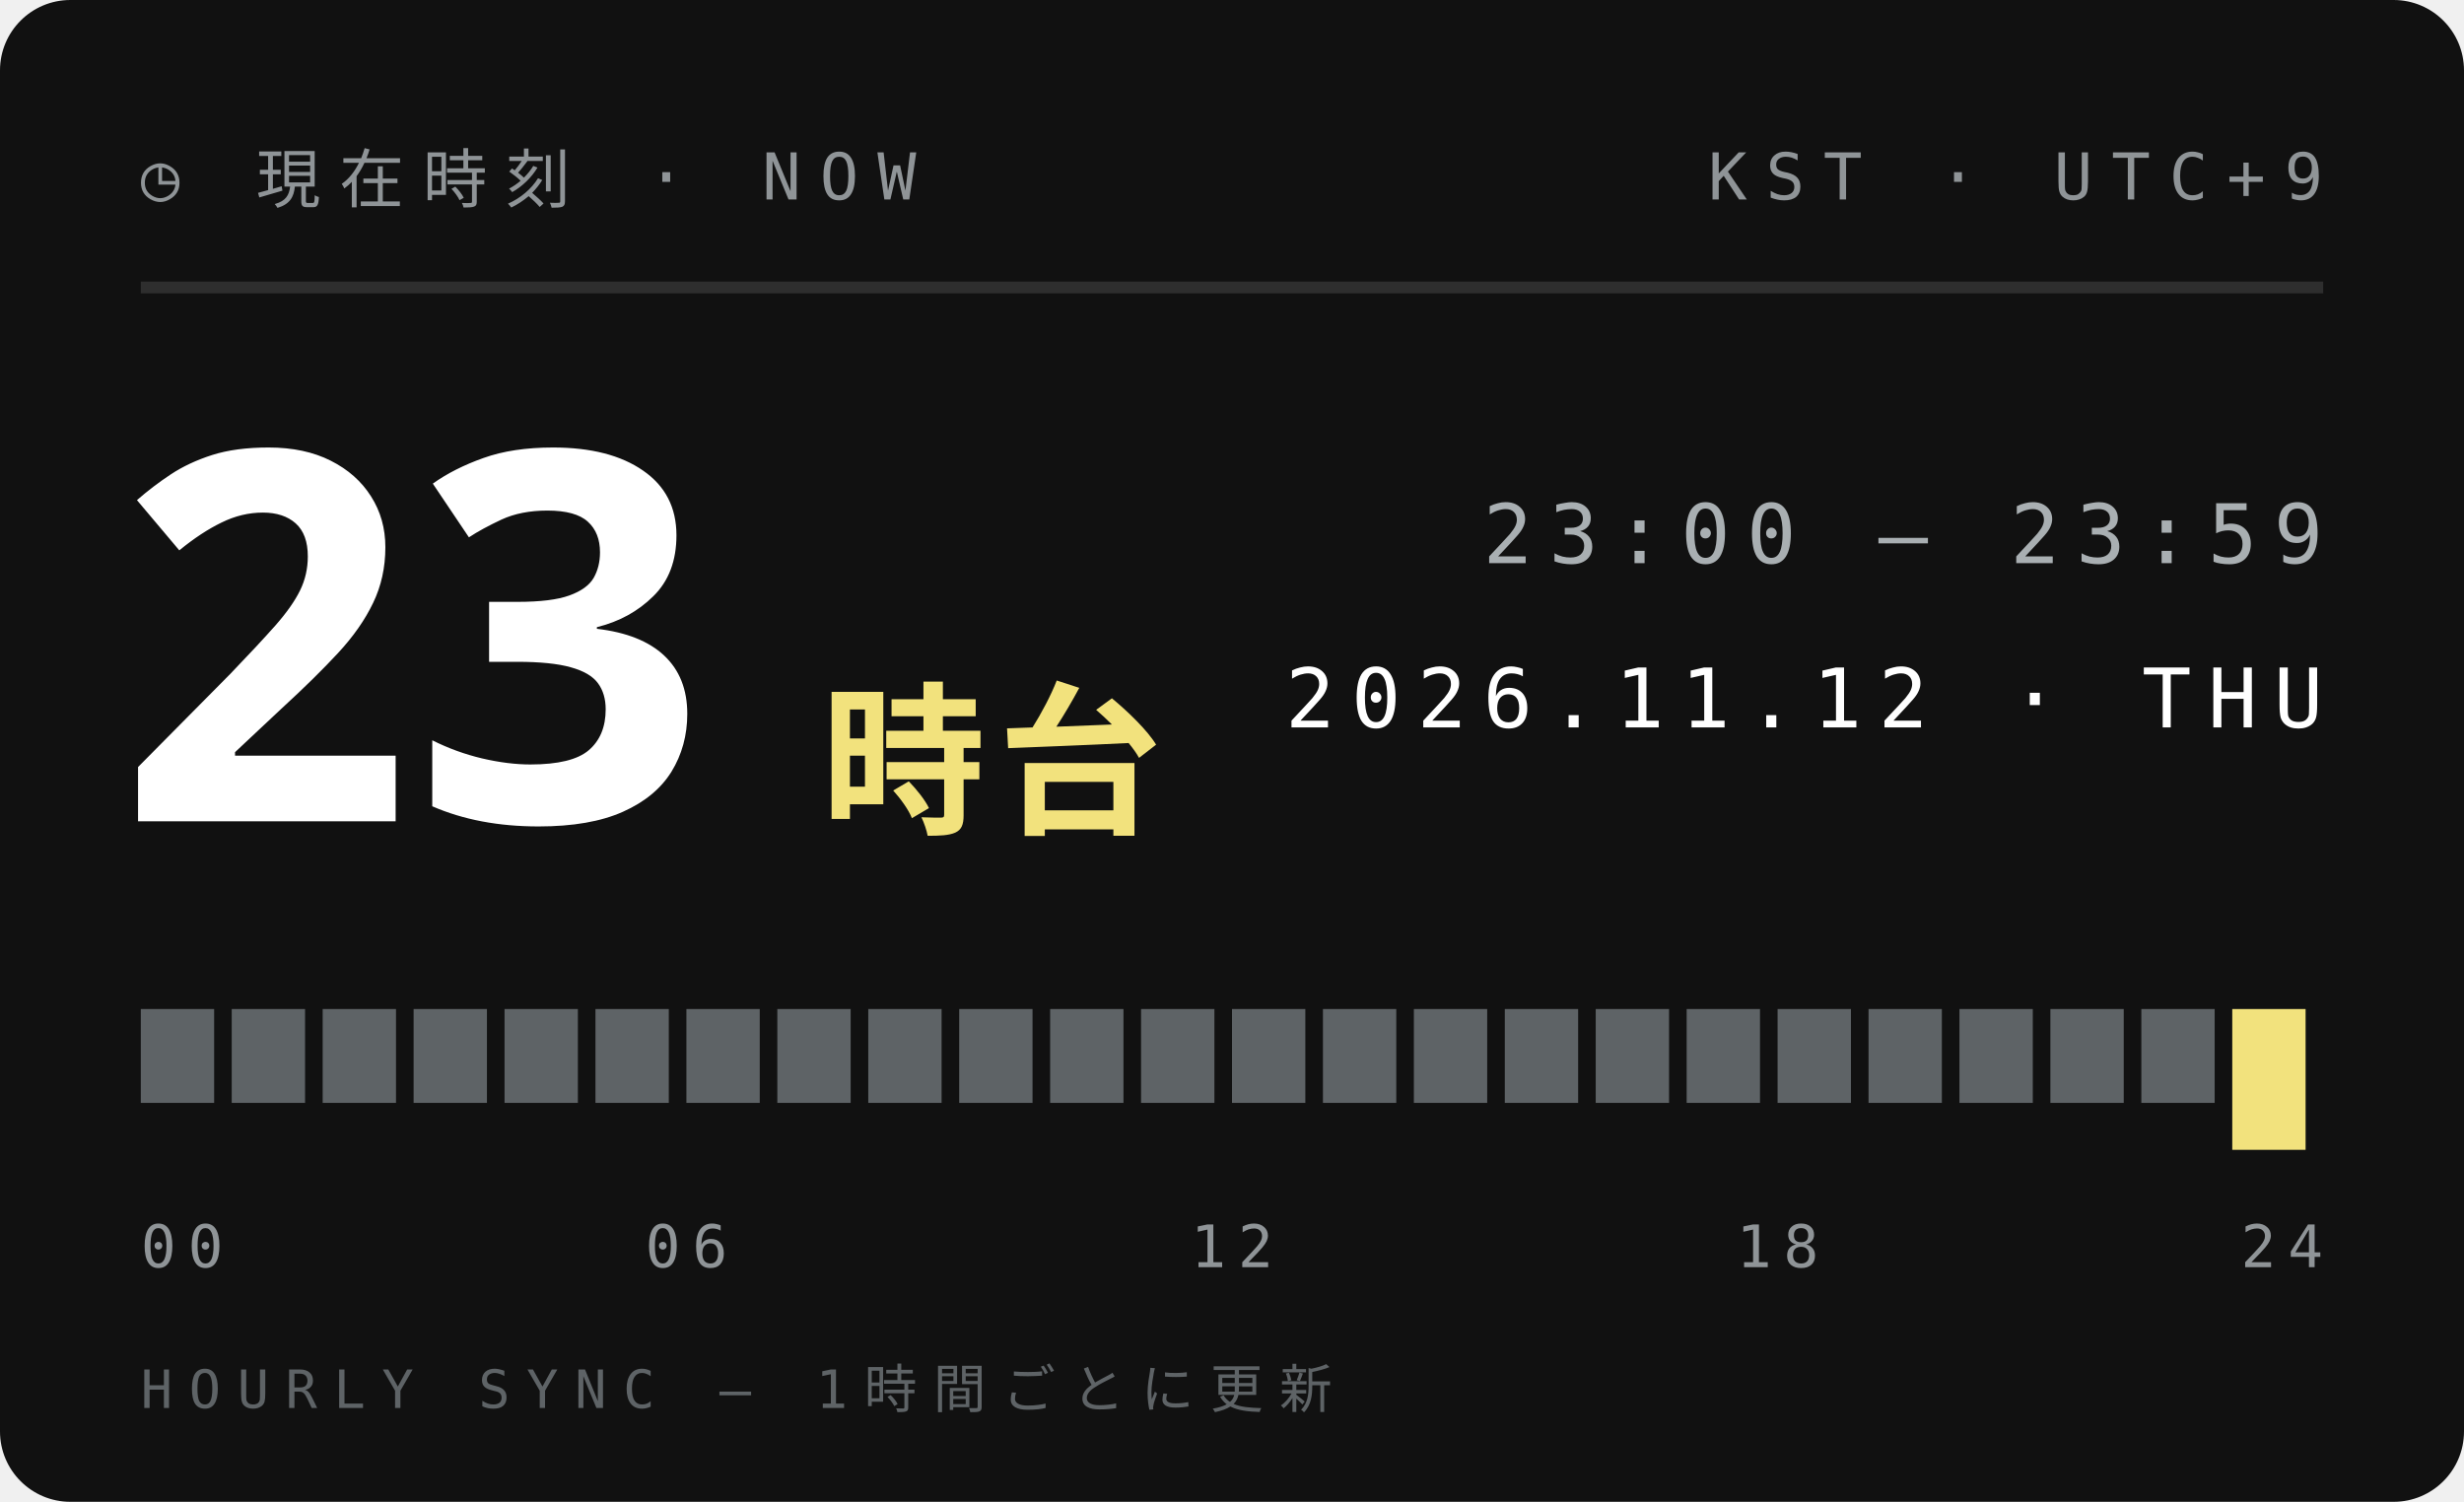
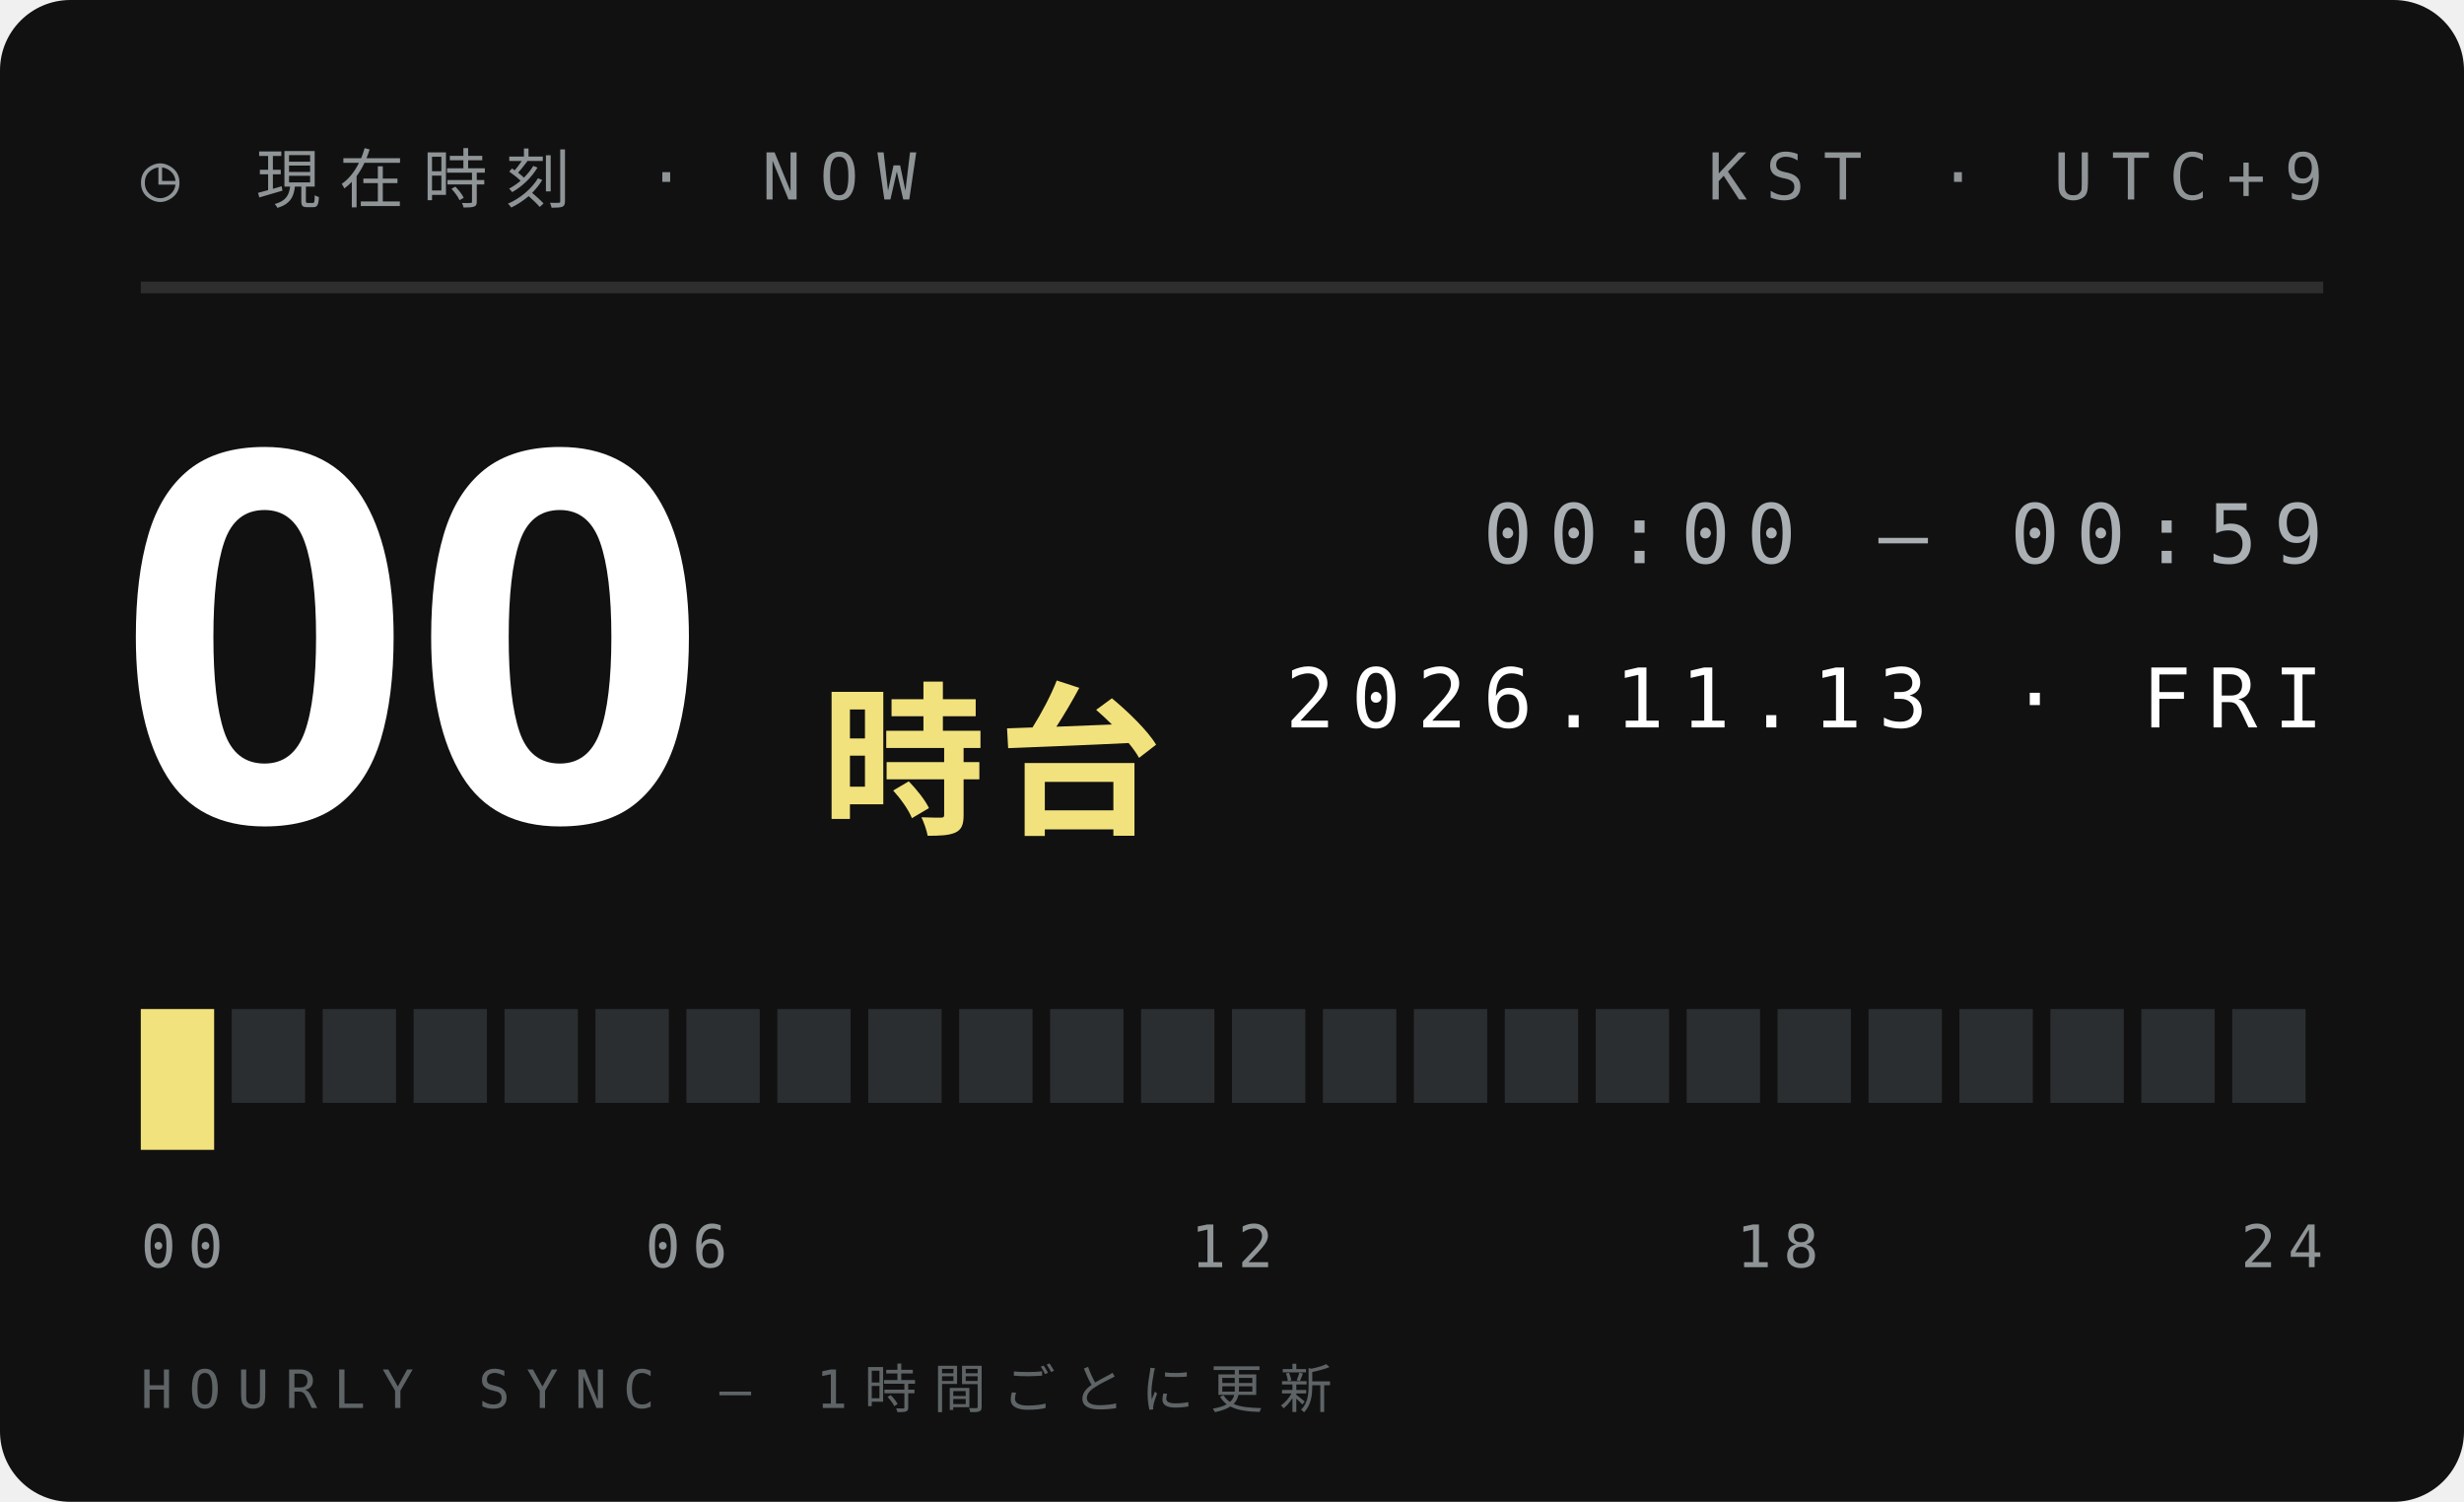
<svg xmlns="http://www.w3.org/2000/svg" width="210" height="128">
  <style>text{font:400 6.5px 'IBM Plex Mono',Menlo,monospace;letter-spacing:1.2px;fill:#5E6366}.s{font-size:5.5px}.v{font-weight:600;font-size:9px;fill:#111;letter-spacing:0}.b{font:900 20px 'Arial Black',sans-serif;fill:#111;letter-spacing:0}.j{font:800 11px 'Hiragino Sans','Noto Sans JP',sans-serif;fill:#111;letter-spacing:2px}</style>
  <rect width="210" height="128" rx="6" fill="#111" />
  <text x="12" y="17" style="font-size:5.5px;letter-spacing:1.6px;fill:#8F9497">◷ 現在時刻 · NOW</text>
  <text x="198" y="17" text-anchor="end" style="font-size:5.5px;letter-spacing:1.6px;fill:#8F9497">KST · UTC+9</text>
  <path d="M12 24.5H198" stroke="#ffffff1f" />
-   <text class="b" x="10" y="70" style="font-size:44px;fill:#fff">23</text>
+   <text class="b" x="10" y="70" style="font-size:44px;fill:#fff">00</text>
  <text class="j" x="70" y="70" style="font-size:14px;letter-spacing:1px;fill:#F2E27D">時台</text>
-   <text x="198" y="48" text-anchor="end" style="font-size:7px;letter-spacing:1.4px;fill:#A9AFB2">23:00 — 23:59</text>
-   <text x="198" y="62" text-anchor="end" style="font-size:7px;letter-spacing:1.4px;fill:#fff">2026.11.12 · THU</text>
-   <rect x="12.00" y="86" width="6.25" height="8" fill="#5E6366" />
-   <rect x="19.75" y="86" width="6.25" height="8" fill="#5E6366" />
-   <rect x="27.50" y="86" width="6.25" height="8" fill="#5E6366" />
-   <rect x="35.25" y="86" width="6.25" height="8" fill="#5E6366" />
-   <rect x="43.00" y="86" width="6.25" height="8" fill="#5E6366" />
-   <rect x="50.75" y="86" width="6.25" height="8" fill="#5E6366" />
-   <rect x="58.50" y="86" width="6.25" height="8" fill="#5E6366" />
-   <rect x="66.25" y="86" width="6.25" height="8" fill="#5E6366" />
-   <rect x="74.00" y="86" width="6.25" height="8" fill="#5E6366" />
-   <rect x="81.75" y="86" width="6.25" height="8" fill="#5E6366" />
-   <rect x="89.50" y="86" width="6.25" height="8" fill="#5E6366" />
-   <rect x="97.25" y="86" width="6.25" height="8" fill="#5E6366" />
-   <rect x="105.00" y="86" width="6.25" height="8" fill="#5E6366" />
-   <rect x="112.75" y="86" width="6.25" height="8" fill="#5E6366" />
-   <rect x="120.50" y="86" width="6.25" height="8" fill="#5E6366" />
-   <rect x="128.25" y="86" width="6.25" height="8" fill="#5E6366" />
-   <rect x="136.00" y="86" width="6.25" height="8" fill="#5E6366" />
-   <rect x="143.75" y="86" width="6.25" height="8" fill="#5E6366" />
-   <rect x="151.50" y="86" width="6.25" height="8" fill="#5E6366" />
-   <rect x="159.25" y="86" width="6.25" height="8" fill="#5E6366" />
-   <rect x="167.00" y="86" width="6.25" height="8" fill="#5E6366" />
-   <rect x="174.75" y="86" width="6.25" height="8" fill="#5E6366" />
-   <rect x="182.50" y="86" width="6.25" height="8" fill="#5E6366" />
-   <rect x="190.25" y="86" width="6.25" height="12" fill="#F2E27D" />
+   <text x="198" y="48" text-anchor="end" style="font-size:7px;letter-spacing:1.4px;fill:#A9AFB2">00:00 — 00:59</text>
+   <text x="198" y="62" text-anchor="end" style="font-size:7px;letter-spacing:1.4px;fill:#fff">2026.11.13 · FRI</text>
+   <rect x="12.00" y="86" width="6.25" height="12" fill="#F2E27D" />
+   <rect x="19.75" y="86" width="6.25" height="8" fill="#2B2E30" />
+   <rect x="27.50" y="86" width="6.25" height="8" fill="#2B2E30" />
+   <rect x="35.25" y="86" width="6.25" height="8" fill="#2B2E30" />
+   <rect x="43.00" y="86" width="6.25" height="8" fill="#2B2E30" />
+   <rect x="50.75" y="86" width="6.25" height="8" fill="#2B2E30" />
+   <rect x="58.50" y="86" width="6.25" height="8" fill="#2B2E30" />
+   <rect x="66.25" y="86" width="6.25" height="8" fill="#2B2E30" />
+   <rect x="74.00" y="86" width="6.25" height="8" fill="#2B2E30" />
+   <rect x="81.75" y="86" width="6.25" height="8" fill="#2B2E30" />
+   <rect x="89.50" y="86" width="6.25" height="8" fill="#2B2E30" />
+   <rect x="97.25" y="86" width="6.25" height="8" fill="#2B2E30" />
+   <rect x="105.00" y="86" width="6.25" height="8" fill="#2B2E30" />
+   <rect x="112.75" y="86" width="6.25" height="8" fill="#2B2E30" />
+   <rect x="120.50" y="86" width="6.25" height="8" fill="#2B2E30" />
+   <rect x="128.25" y="86" width="6.25" height="8" fill="#2B2E30" />
+   <rect x="136.00" y="86" width="6.25" height="8" fill="#2B2E30" />
+   <rect x="143.75" y="86" width="6.25" height="8" fill="#2B2E30" />
+   <rect x="151.50" y="86" width="6.25" height="8" fill="#2B2E30" />
+   <rect x="159.25" y="86" width="6.25" height="8" fill="#2B2E30" />
+   <rect x="167.00" y="86" width="6.25" height="8" fill="#2B2E30" />
+   <rect x="174.75" y="86" width="6.25" height="8" fill="#2B2E30" />
+   <rect x="182.50" y="86" width="6.25" height="8" fill="#2B2E30" />
+   <rect x="190.25" y="86" width="6.25" height="8" fill="#2B2E30" />
  <text x="12.0" y="108" text-anchor="start" style="font-size:5px;letter-spacing:1px;fill:#8F9497">00</text>
  <text x="58.5" y="108" text-anchor="middle" style="font-size:5px;letter-spacing:1px;fill:#8F9497">06</text>
  <text x="105.0" y="108" text-anchor="middle" style="font-size:5px;letter-spacing:1px;fill:#8F9497">12</text>
  <text x="151.5" y="108" text-anchor="middle" style="font-size:5px;letter-spacing:1px;fill:#8F9497">18</text>
  <text x="198.0" y="108" text-anchor="end" style="font-size:5px;letter-spacing:1px;fill:#8F9497">24</text>
  <text x="12" y="120" style="font-size:4.5px;letter-spacing:1.4px;fill:#5E6366">HOURLY SYNC — 1時間ごとに更新</text>
</svg>
